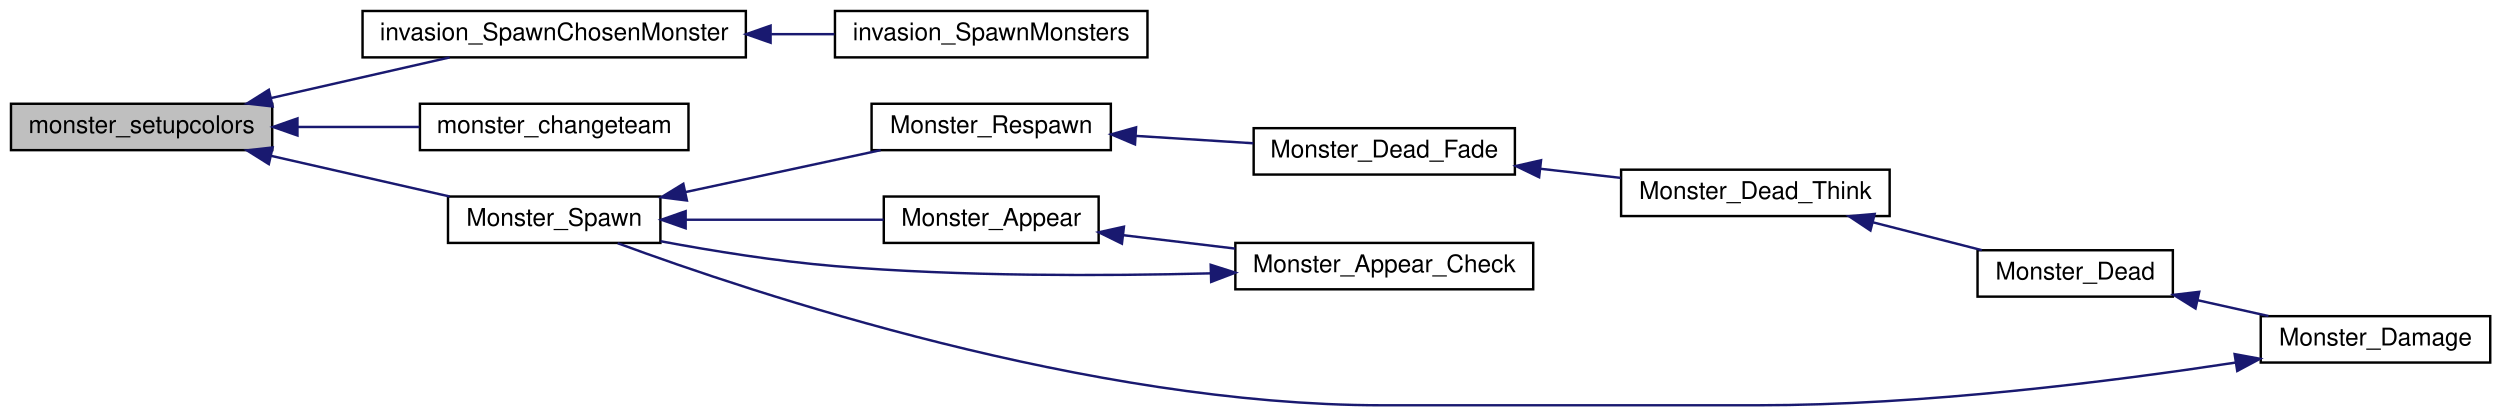
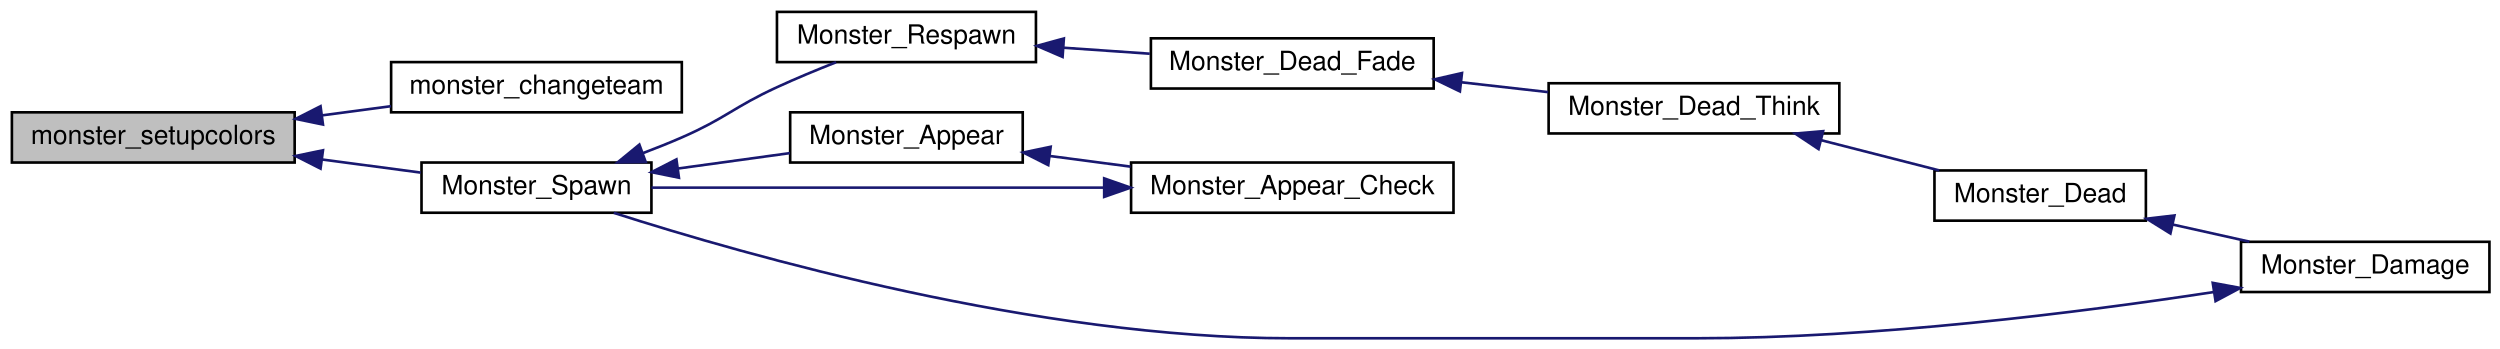
- <svg xmlns="http://www.w3.org/2000/svg" xmlns:xlink="http://www.w3.org/1999/xlink" width="1024pt" height="170pt" viewBox="0.00 0.00 1024.00 170.00">
-   <g id="graph0" class="graph" transform="scale(1 1) rotate(0) translate(4 166)">
+ <svg xmlns="http://www.w3.org/2000/svg" xmlns:xlink="http://www.w3.org/1999/xlink" width="946pt" height="132pt" viewBox="0.00 0.00 946.00 132.00">
+   <g id="graph0" class="graph" transform="scale(1 1) rotate(0) translate(4 128)">
    <g id="node1" class="node">
-       <polygon fill="#bfbfbf" stroke="black" points="0.5,-104.5 0.5,-123.5 107.5,-123.5 107.5,-104.5 0.5,-104.5" />
-       <text text-anchor="middle" x="54" y="-111.5" font-family="Helvetica,sans-Serif" font-size="10.00">monster_setupcolors</text>
+       <polygon fill="#bfbfbf" stroke="black" points="0.5,-66.5 0.5,-85.5 107.5,-85.5 107.5,-66.5 0.5,-66.5" />
+       <text text-anchor="middle" x="54" y="-73.5" font-family="Helvetica,sans-Serif" font-size="10.00">monster_setupcolors</text>
    </g>
    <g id="node2" class="node">
      <g id="a_node2">
-         <a xlink:href="../../d5/d1f/gamemode__invasion_8qc.html#aff0df3dfdc8b2936711b973638f070df" target="_top" xlink:title="invasion_SpawnChosenMonster">
-           <polygon fill="none" stroke="black" points="144.5,-142.5 144.5,-161.5 301.5,-161.5 301.5,-142.5 144.5,-142.5" />
-           <text text-anchor="middle" x="223" y="-149.5" font-family="Helvetica,sans-Serif" font-size="10.00">invasion_SpawnChosenMonster</text>
+         <a xlink:href="../../da/d4e/sv__monsters_8qc.html#a52a3f358a145b5528cc020a163b94679" target="_top" xlink:title="monster_changeteam">
+           <polygon fill="none" stroke="black" points="144,-85.5 144,-104.5 254,-104.5 254,-85.5 144,-85.5" />
+           <text text-anchor="middle" x="199" y="-92.5" font-family="Helvetica,sans-Serif" font-size="10.00">monster_changeteam</text>
        </a>
      </g>
    </g>
    <g id="edge1" class="edge">
-       <path fill="none" stroke="midnightblue" d="M106.965,-125.824C130.509,-131.182 157.974,-137.431 180.162,-142.48" />
-       <polygon fill="midnightblue" stroke="midnightblue" points="107.668,-122.395 97.141,-123.589 106.115,-129.221 107.668,-122.395" />
+       <path fill="none" stroke="midnightblue" d="M117.918,-84.36C126.595,-85.513 135.443,-86.688 143.941,-87.817" />
+       <polygon fill="midnightblue" stroke="midnightblue" points="118.216,-80.869 107.842,-83.021 117.294,-87.808 118.216,-80.869" />
+     </g>
+     <g id="node3" class="node">
+       <g id="a_node3">
+         <a xlink:href="../../d8/dc1/sv__monsters_8qh.html#a1e264a94238b71678a588bef93292d8a" target="_top" xlink:title="Monster_Spawn">
+           <polygon fill="none" stroke="black" points="155.5,-47.5 155.5,-66.5 242.5,-66.5 242.5,-47.5 155.5,-47.5" />
+           <text text-anchor="middle" x="199" y="-54.5" font-family="Helvetica,sans-Serif" font-size="10.00">Monster_Spawn</text>
+         </a>
+       </g>
+     </g>
+     <g id="edge2" class="edge">
+       <path fill="none" stroke="midnightblue" d="M117.849,-67.649C130.463,-65.973 143.442,-64.249 155.183,-62.689" />
+       <polygon fill="midnightblue" stroke="midnightblue" points="117.294,-64.192 107.842,-68.979 118.216,-71.131 117.294,-64.192" />
    </g>
    <g id="node4" class="node">
      <g id="a_node4">
-         <a xlink:href="../../da/d4e/sv__monsters_8qc.html#a52a3f358a145b5528cc020a163b94679" target="_top" xlink:title="monster_changeteam">
-           <polygon fill="none" stroke="black" points="168,-104.5 168,-123.5 278,-123.5 278,-104.5 168,-104.5" />
-           <text text-anchor="middle" x="223" y="-111.5" font-family="Helvetica,sans-Serif" font-size="10.00">monster_changeteam</text>
+         <a xlink:href="../../da/d4e/sv__monsters_8qc.html#a2b57b31035d01a69ccd6e8c6970ed5dd" target="_top" xlink:title="Monster_Respawn">
+           <polygon fill="none" stroke="black" points="290,-104.5 290,-123.5 388,-123.5 388,-104.5 290,-104.5" />
+           <text text-anchor="middle" x="339" y="-111.5" font-family="Helvetica,sans-Serif" font-size="10.00">Monster_Respawn</text>
        </a>
      </g>
    </g>
    <g id="edge3" class="edge">
-       <path fill="none" stroke="midnightblue" d="M117.89,-114C134.306,-114 151.856,-114 167.78,-114" />
-       <polygon fill="midnightblue" stroke="midnightblue" points="117.84,-110.5 107.84,-114 117.84,-117.5 117.84,-110.5" />
+       <path fill="none" stroke="midnightblue" d="M239.259,-70.047C244.264,-71.934 249.283,-73.939 254,-76 270.578,-83.244 273.565,-87.437 290,-95 297.165,-98.297 305.076,-101.572 312.373,-104.451" />
+       <polygon fill="midnightblue" stroke="midnightblue" points="240.326,-66.711 229.732,-66.579 237.932,-73.289 240.326,-66.711" />
+     </g>
+     <g id="node9" class="node">
+       <g id="a_node9">
+         <a xlink:href="../../da/d4e/sv__monsters_8qc.html#ae9c174dd3b336a7270caba2894224d0f" target="_top" xlink:title="Monster_Appear">
+           <polygon fill="none" stroke="black" points="295,-66.5 295,-85.5 383,-85.5 383,-66.5 295,-66.5" />
+           <text text-anchor="middle" x="339" y="-73.5" font-family="Helvetica,sans-Serif" font-size="10.00">Monster_Appear</text>
+         </a>
+       </g>
+     </g>
+     <g id="edge9" class="edge">
+       <path fill="none" stroke="midnightblue" d="M252.516,-64.231C266.512,-66.157 281.469,-68.217 294.896,-70.065" />
+       <polygon fill="midnightblue" stroke="midnightblue" points="252.915,-60.752 242.531,-62.856 251.96,-67.687 252.915,-60.752" />
    </g>
    <g id="node5" class="node">
      <g id="a_node5">
-         <a xlink:href="../../d8/dc1/sv__monsters_8qh.html#a1e264a94238b71678a588bef93292d8a" target="_top" xlink:title="Monster_Spawn">
-           <polygon fill="none" stroke="black" points="179.5,-66.5 179.5,-85.5 266.5,-85.5 266.5,-66.5 179.5,-66.5" />
-           <text text-anchor="middle" x="223" y="-73.5" font-family="Helvetica,sans-Serif" font-size="10.00">Monster_Spawn</text>
+         <a xlink:href="../../da/d4e/sv__monsters_8qc.html#a64003301dcc44254935df433ea236780" target="_top" xlink:title="Monster_Dead_Fade">
+           <polygon fill="none" stroke="black" points="431.5,-94.5 431.5,-113.5 538.5,-113.5 538.5,-94.5 431.5,-94.5" />
+           <text text-anchor="middle" x="485" y="-101.5" font-family="Helvetica,sans-Serif" font-size="10.00">Monster_Dead_Fade</text>
        </a>
      </g>
    </g>
    <g id="edge4" class="edge">
-       <path fill="none" stroke="midnightblue" d="M106.965,-102.176C130.509,-96.818 157.974,-90.569 180.162,-85.52" />
-       <polygon fill="midnightblue" stroke="midnightblue" points="106.115,-98.779 97.141,-104.411 107.668,-105.605 106.115,-98.779" />
-     </g>
-     <g id="node3" class="node">
-       <g id="a_node3">
-         <a xlink:href="../../d5/d1f/gamemode__invasion_8qc.html#af8f2b47bd3440a92ec9100cf6dd2c870" target="_top" xlink:title="invasion_SpawnMonsters">
-           <polygon fill="none" stroke="black" points="338,-142.5 338,-161.5 466,-161.5 466,-142.5 338,-142.5" />
-           <text text-anchor="middle" x="402" y="-149.5" font-family="Helvetica,sans-Serif" font-size="10.00">invasion_SpawnMonsters</text>
-         </a>
-       </g>
-     </g>
-     <g id="edge2" class="edge">
-       <path fill="none" stroke="midnightblue" d="M311.868,-152C320.605,-152 329.351,-152 337.765,-152" />
-       <polygon fill="midnightblue" stroke="midnightblue" points="311.635,-148.5 301.635,-152 311.635,-155.5 311.635,-148.5" />
+       <path fill="none" stroke="midnightblue" d="M398.518,-109.936C409.29,-109.188 420.48,-108.411 431.076,-107.675" />
+       <polygon fill="midnightblue" stroke="midnightblue" points="398.084,-106.458 388.351,-110.642 398.569,-113.441 398.084,-106.458" />
    </g>
    <g id="node6" class="node">
      <g id="a_node6">
-         <a xlink:href="../../da/d4e/sv__monsters_8qc.html#a2b57b31035d01a69ccd6e8c6970ed5dd" target="_top" xlink:title="Monster_Respawn">
-           <polygon fill="none" stroke="black" points="353,-104.5 353,-123.5 451,-123.5 451,-104.5 353,-104.5" />
-           <text text-anchor="middle" x="402" y="-111.5" font-family="Helvetica,sans-Serif" font-size="10.00">Monster_Respawn</text>
+         <a xlink:href="../../da/d4e/sv__monsters_8qc.html#a304ebddf2011e967eb6e3d0da5b4a760" target="_top" xlink:title="Monster_Dead_Think">
+           <polygon fill="none" stroke="black" points="582,-77.5 582,-96.5 692,-96.5 692,-77.5 582,-77.5" />
+           <text text-anchor="middle" x="637" y="-84.5" font-family="Helvetica,sans-Serif" font-size="10.00">Monster_Dead_Think</text>
        </a>
      </g>
    </g>
    <g id="edge5" class="edge">
-       <path fill="none" stroke="midnightblue" d="M276.716,-87.318C302.194,-92.787 332.43,-99.279 356.699,-104.489" />
-       <polygon fill="midnightblue" stroke="midnightblue" points="277.359,-83.876 266.847,-85.199 275.889,-90.72 277.359,-83.876" />
-     </g>
-     <g id="node11" class="node">
-       <g id="a_node11">
-         <a xlink:href="../../da/d4e/sv__monsters_8qc.html#ae9c174dd3b336a7270caba2894224d0f" target="_top" xlink:title="Monster_Appear">
-           <polygon fill="none" stroke="black" points="358,-66.5 358,-85.5 446,-85.5 446,-66.5 358,-66.5" />
-           <text text-anchor="middle" x="402" y="-73.5" font-family="Helvetica,sans-Serif" font-size="10.00">Monster_Appear</text>
-         </a>
-       </g>
-     </g>
-     <g id="edge11" class="edge">
-       <path fill="none" stroke="midnightblue" d="M276.869,-76C302.749,-76 333.509,-76 357.934,-76" />
-       <polygon fill="midnightblue" stroke="midnightblue" points="276.847,-72.5 266.847,-76 276.847,-79.5 276.847,-72.5" />
+       <path fill="none" stroke="midnightblue" d="M548.826,-96.88C559.791,-95.637 571.112,-94.354 581.819,-93.141" />
+       <polygon fill="midnightblue" stroke="midnightblue" points="548.427,-93.403 538.884,-98.006 549.215,-100.358 548.427,-93.403" />
    </g>
    <g id="node7" class="node">
      <g id="a_node7">
-         <a xlink:href="../../da/d4e/sv__monsters_8qc.html#a64003301dcc44254935df433ea236780" target="_top" xlink:title="Monster_Dead_Fade">
-           <polygon fill="none" stroke="black" points="509.5,-94.5 509.5,-113.5 616.5,-113.5 616.5,-94.5 509.5,-94.5" />
-           <text text-anchor="middle" x="563" y="-101.5" font-family="Helvetica,sans-Serif" font-size="10.00">Monster_Dead_Fade</text>
+         <a xlink:href="../../da/d4e/sv__monsters_8qc.html#a9fe966953fdc6ae52562b48fe4776295" target="_top" xlink:title="Monster_Dead">
+           <polygon fill="none" stroke="black" points="728,-44.5 728,-63.5 808,-63.5 808,-44.5 728,-44.5" />
+           <text text-anchor="middle" x="768" y="-51.5" font-family="Helvetica,sans-Serif" font-size="10.00">Monster_Dead</text>
        </a>
      </g>
    </g>
    <g id="edge6" class="edge">
-       <path fill="none" stroke="midnightblue" d="M461.27,-110.335C476.994,-109.346 493.915,-108.282 509.315,-107.314" />
-       <polygon fill="midnightblue" stroke="midnightblue" points="460.897,-106.852 451.137,-110.973 461.337,-113.838 460.897,-106.852" />
+       <path fill="none" stroke="midnightblue" d="M685.228,-74.918C699.907,-71.163 715.874,-67.079 729.772,-63.523" />
+       <polygon fill="midnightblue" stroke="midnightblue" points="684.133,-71.586 675.312,-77.455 685.868,-78.367 684.133,-71.586" />
    </g>
    <g id="node8" class="node">
      <g id="a_node8">
-         <a xlink:href="../../da/d4e/sv__monsters_8qc.html#a304ebddf2011e967eb6e3d0da5b4a760" target="_top" xlink:title="Monster_Dead_Think">
-           <polygon fill="none" stroke="black" points="660,-77.5 660,-96.5 770,-96.5 770,-77.5 660,-77.5" />
-           <text text-anchor="middle" x="715" y="-84.5" font-family="Helvetica,sans-Serif" font-size="10.00">Monster_Dead_Think</text>
+         <a xlink:href="../../da/d4e/sv__monsters_8qc.html#a100d851a4f02e4bd6177462aad0a9d1f" target="_top" xlink:title="Monster_Damage">
+           <polygon fill="none" stroke="black" points="844,-17.5 844,-36.5 938,-36.5 938,-17.5 844,-17.5" />
+           <text text-anchor="middle" x="891" y="-24.5" font-family="Helvetica,sans-Serif" font-size="10.00">Monster_Damage</text>
        </a>
      </g>
    </g>
    <g id="edge7" class="edge">
-       <path fill="none" stroke="midnightblue" d="M626.826,-96.88C637.791,-95.637 649.112,-94.354 659.819,-93.141" />
-       <polygon fill="midnightblue" stroke="midnightblue" points="626.427,-93.403 616.884,-98.006 627.215,-100.358 626.427,-93.403" />
+       <path fill="none" stroke="midnightblue" d="M818.122,-43.039C827.74,-40.893 837.757,-38.658 847.151,-36.561" />
+       <polygon fill="midnightblue" stroke="midnightblue" points="817.283,-39.64 808.285,-45.234 818.807,-46.472 817.283,-39.64" />
    </g>
-     <g id="node9" class="node">
-       <g id="a_node9">
-         <a xlink:href="../../da/d4e/sv__monsters_8qc.html#a9fe966953fdc6ae52562b48fe4776295" target="_top" xlink:title="Monster_Dead">
-           <polygon fill="none" stroke="black" points="806,-44.5 806,-63.5 886,-63.5 886,-44.5 806,-44.5" />
-           <text text-anchor="middle" x="846" y="-51.5" font-family="Helvetica,sans-Serif" font-size="10.00">Monster_Dead</text>
+     <g id="edge8" class="edge">
+       <path fill="none" stroke="midnightblue" d="M833.567,-17.47C782.616,-9.698 705.51,-3.32373e-15 638,-0 484,-0 484,-0 484,-0 388.703,-7.10543e-15 278.873,-31.233 228.244,-47.459" />
+       <polygon fill="midnightblue" stroke="midnightblue" points="833.295,-20.97 843.713,-19.045 834.369,-14.053 833.295,-20.97" />
+     </g>
+     <g id="node10" class="node">
+       <g id="a_node10">
+         <a xlink:href="../../da/d4e/sv__monsters_8qc.html#a0c5d94fd195b12611f3bd45c0546bfca" target="_top" xlink:title="Monster_Appear_Check">
+           <polygon fill="none" stroke="black" points="424,-47.5 424,-66.5 546,-66.5 546,-47.5 424,-47.5" />
+           <text text-anchor="middle" x="485" y="-54.5" font-family="Helvetica,sans-Serif" font-size="10.00">Monster_Appear_Check</text>
        </a>
      </g>
    </g>
-     <g id="edge8" class="edge">
-       <path fill="none" stroke="midnightblue" d="M763.228,-74.918C777.907,-71.163 793.874,-67.079 807.772,-63.523" />
-       <polygon fill="midnightblue" stroke="midnightblue" points="762.133,-71.586 753.312,-77.455 763.868,-78.367 762.133,-71.586" />
+     <g id="edge10" class="edge">
+       <path fill="none" stroke="midnightblue" d="M393.326,-68.964C403.247,-67.655 413.677,-66.279 423.788,-64.945" />
+       <polygon fill="midnightblue" stroke="midnightblue" points="392.661,-65.521 383.205,-70.299 393.577,-72.461 392.661,-65.521" />
    </g>
-     <g id="node10" class="node">
-       <g id="a_node10">
-         <a xlink:href="../../da/d4e/sv__monsters_8qc.html#a100d851a4f02e4bd6177462aad0a9d1f" target="_top" xlink:title="Monster_Damage">
-           <polygon fill="none" stroke="black" points="922,-17.5 922,-36.5 1016,-36.5 1016,-17.5 922,-17.5" />
-           <text text-anchor="middle" x="969" y="-24.5" font-family="Helvetica,sans-Serif" font-size="10.00">Monster_Damage</text>
-         </a>
-       </g>
-     </g>
-     <g id="edge9" class="edge">
-       <path fill="none" stroke="midnightblue" d="M896.122,-43.039C905.74,-40.893 915.757,-38.658 925.151,-36.561" />
-       <polygon fill="midnightblue" stroke="midnightblue" points="895.283,-39.64 886.285,-45.234 896.807,-46.472 895.283,-39.64" />
-     </g>
-     <g id="edge10" class="edge">
-       <path fill="none" stroke="midnightblue" d="M911.567,-17.47C860.616,-9.698 783.51,-3.32373e-15 716,-0 562,-0 562,-0 562,-0 442.31,-1.42109e-14 304.46,-45.924 249.007,-66.374" />
-       <polygon fill="midnightblue" stroke="midnightblue" points="911.295,-20.97 921.713,-19.045 912.369,-14.053 911.295,-20.97" />
-     </g>
-     <g id="node12" class="node">
-       <g id="a_node12">
-         <a xlink:href="../../da/d4e/sv__monsters_8qc.html#a0c5d94fd195b12611f3bd45c0546bfca" target="_top" xlink:title="Monster_Appear_Check">
-           <polygon fill="none" stroke="black" points="502,-47.5 502,-66.5 624,-66.5 624,-47.5 502,-47.5" />
-           <text text-anchor="middle" x="563" y="-54.5" font-family="Helvetica,sans-Serif" font-size="10.00">Monster_Appear_Check</text>
-         </a>
-       </g>
-     </g>
-     <g id="edge12" class="edge">
-       <path fill="none" stroke="midnightblue" d="M455.979,-69.669C470.713,-67.909 486.818,-65.984 501.927,-64.178" />
-       <polygon fill="midnightblue" stroke="midnightblue" points="455.542,-66.196 446.028,-70.858 456.372,-73.147 455.542,-66.196" />
-     </g>
-     <g id="edge13" class="edge">
-       <path fill="none" stroke="midnightblue" d="M491.924,-54.037C447.699,-52.9 389.417,-52.745 338,-57 314.204,-58.969 287.898,-63.213 266.557,-67.192" />
-       <polygon fill="midnightblue" stroke="midnightblue" points="491.898,-57.538 501.992,-54.319 492.094,-50.54 491.898,-57.538" />
+     <g id="edge11" class="edge">
+       <path fill="none" stroke="midnightblue" d="M413.681,-57C359.975,-57 287.728,-57 242.518,-57" />
+       <polygon fill="midnightblue" stroke="midnightblue" points="413.821,-60.5 423.821,-57 413.821,-53.5 413.821,-60.5" />
    </g>
  </g>
</svg>
